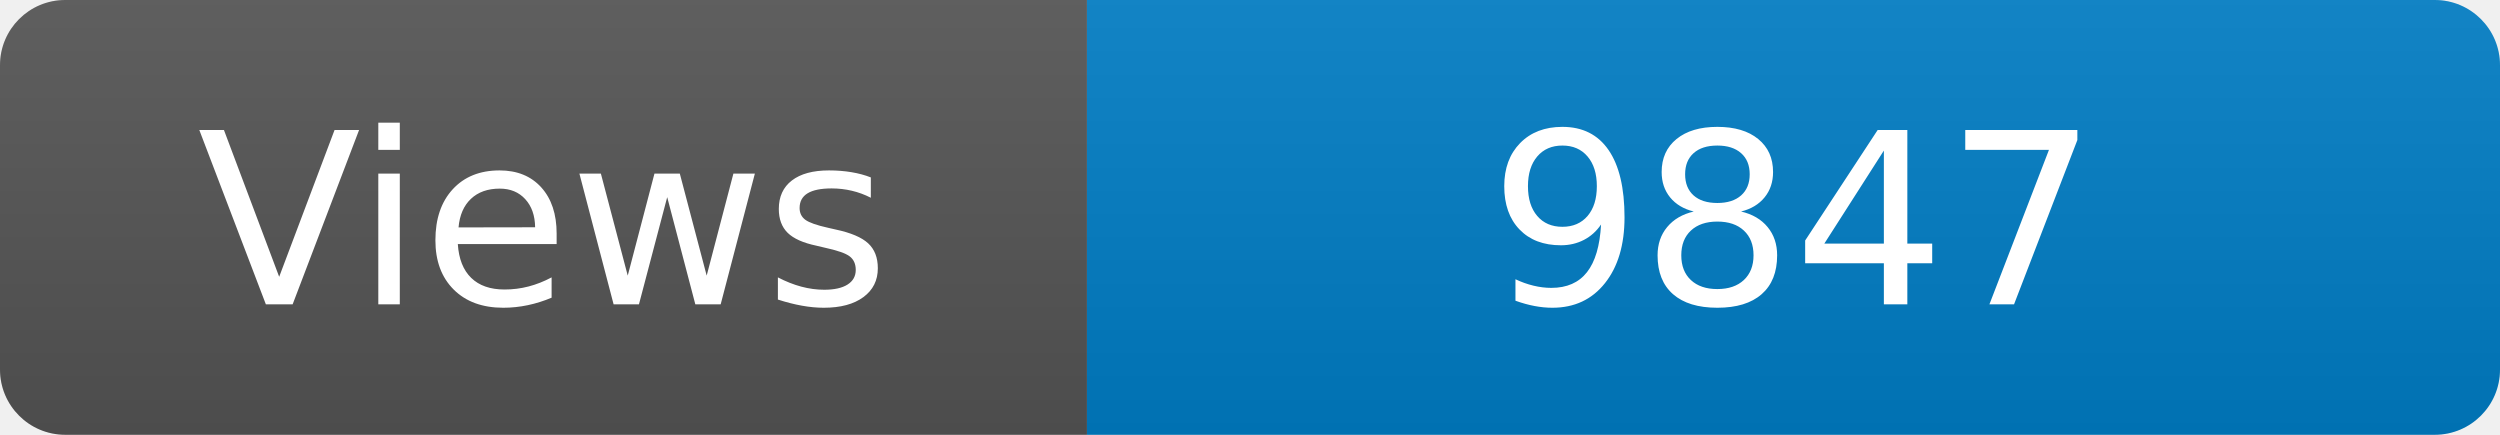
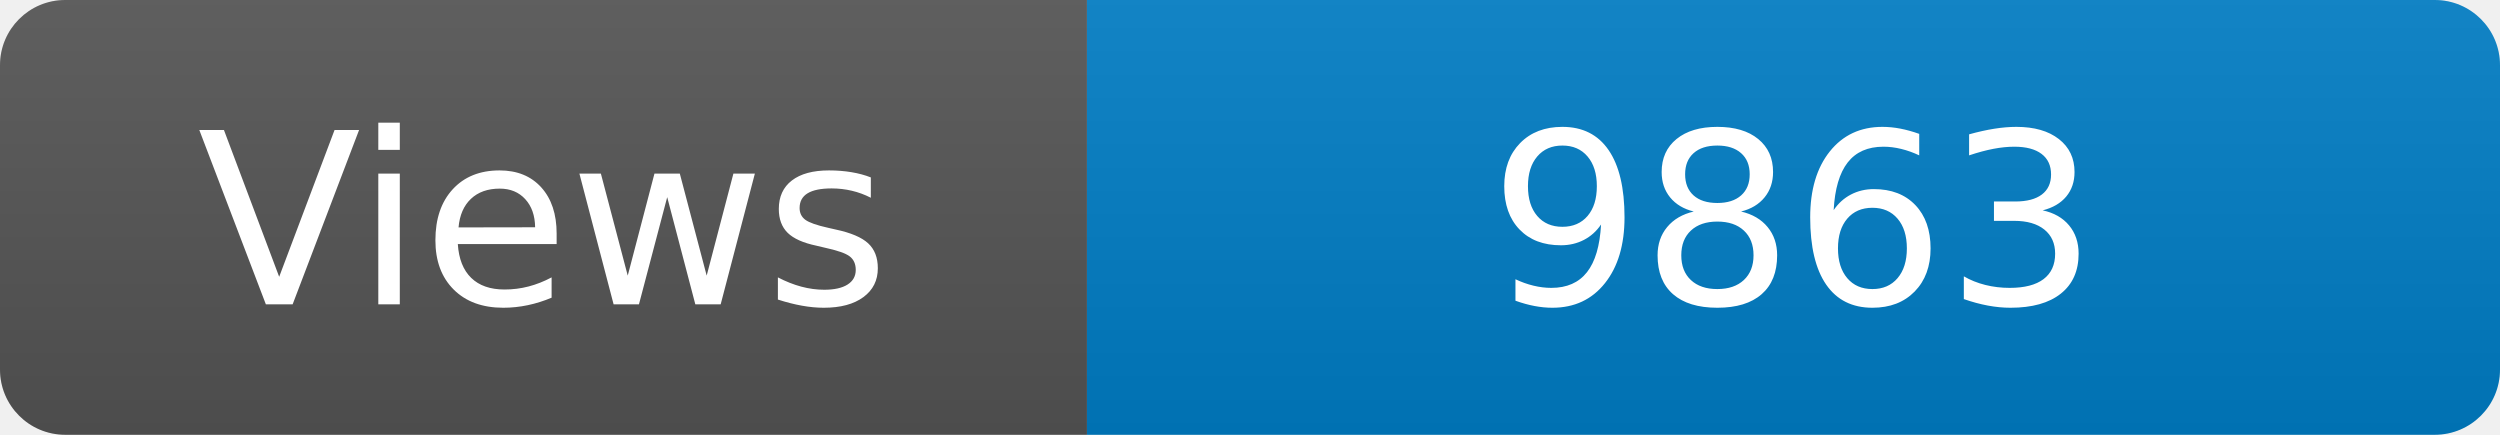
<svg xmlns="http://www.w3.org/2000/svg" width="115" height="20" role="img" aria-label="Maintained?: yes">
  <linearGradient id="s" x2="0" y2="100%">
    <stop offset="0" stop-color="#bbb" stop-opacity=".1" />
    <stop offset="1" stop-opacity=".1" />
  </linearGradient>
  <clipPath id="r">
    <rect width="115" height="20" rx="3" fill="#fff" />
  </clipPath>
  <g clip-path="url(#r)">
    <rect width="50" height="20" fill="#555" />
    <rect x="50" width="160" height="20" fill="#007ec6" />
    <rect width="115" height="20" fill="url(#s)" />
  </g>
  <g fill="#fff" text-anchor="middle" font-family="Verdana,Geneva,DejaVu Sans,sans-serif" font-size="110">
    <text x="250" y="140" transform="scale(.1)" fill="#fff">Views</text>
-     <text x="825" y="140" transform="scale(.1)" fill="#fff">9847</text>
+     <text x="825" y="140" transform="scale(.1)" fill="#fff">9863</text>
  </g>
</svg>
